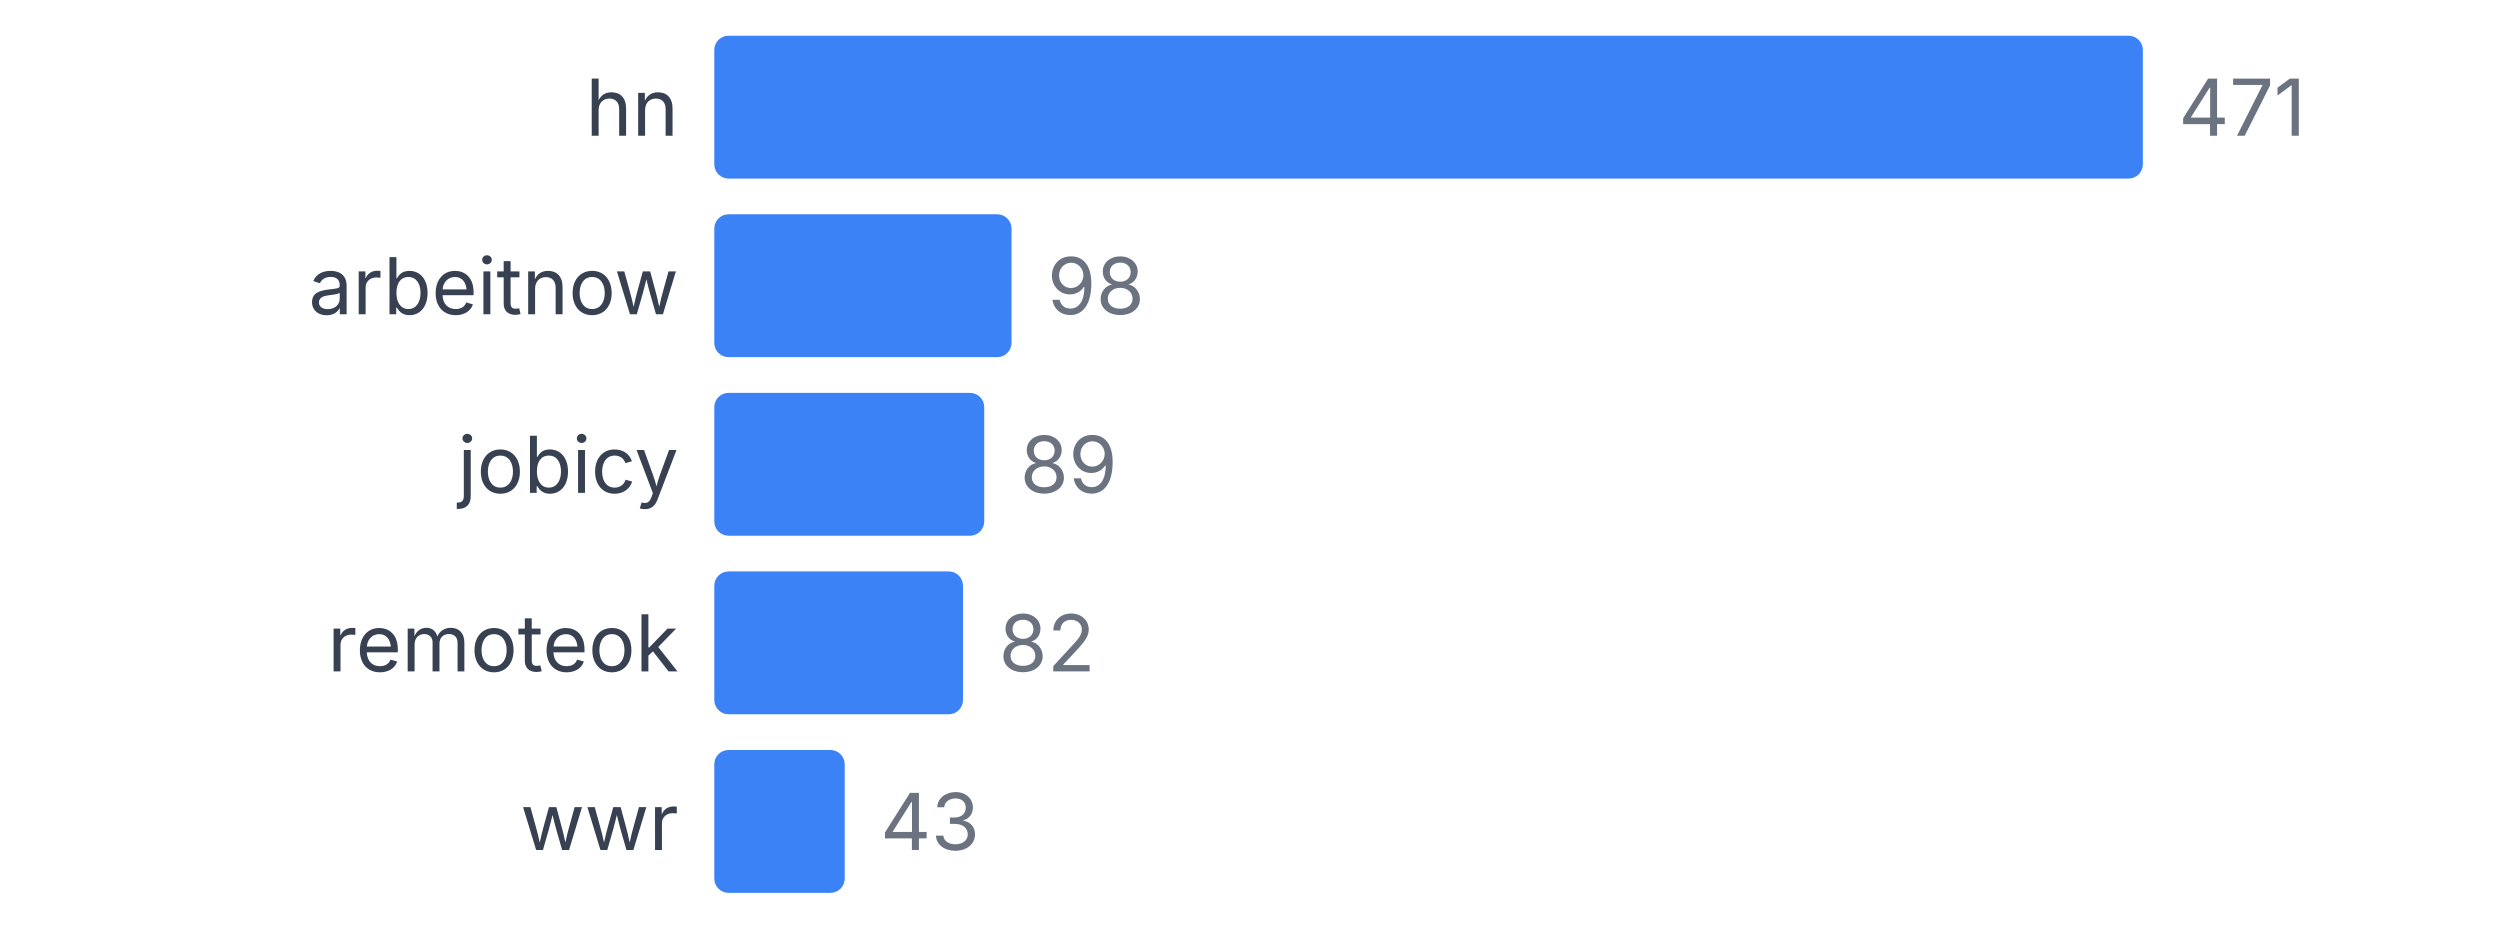
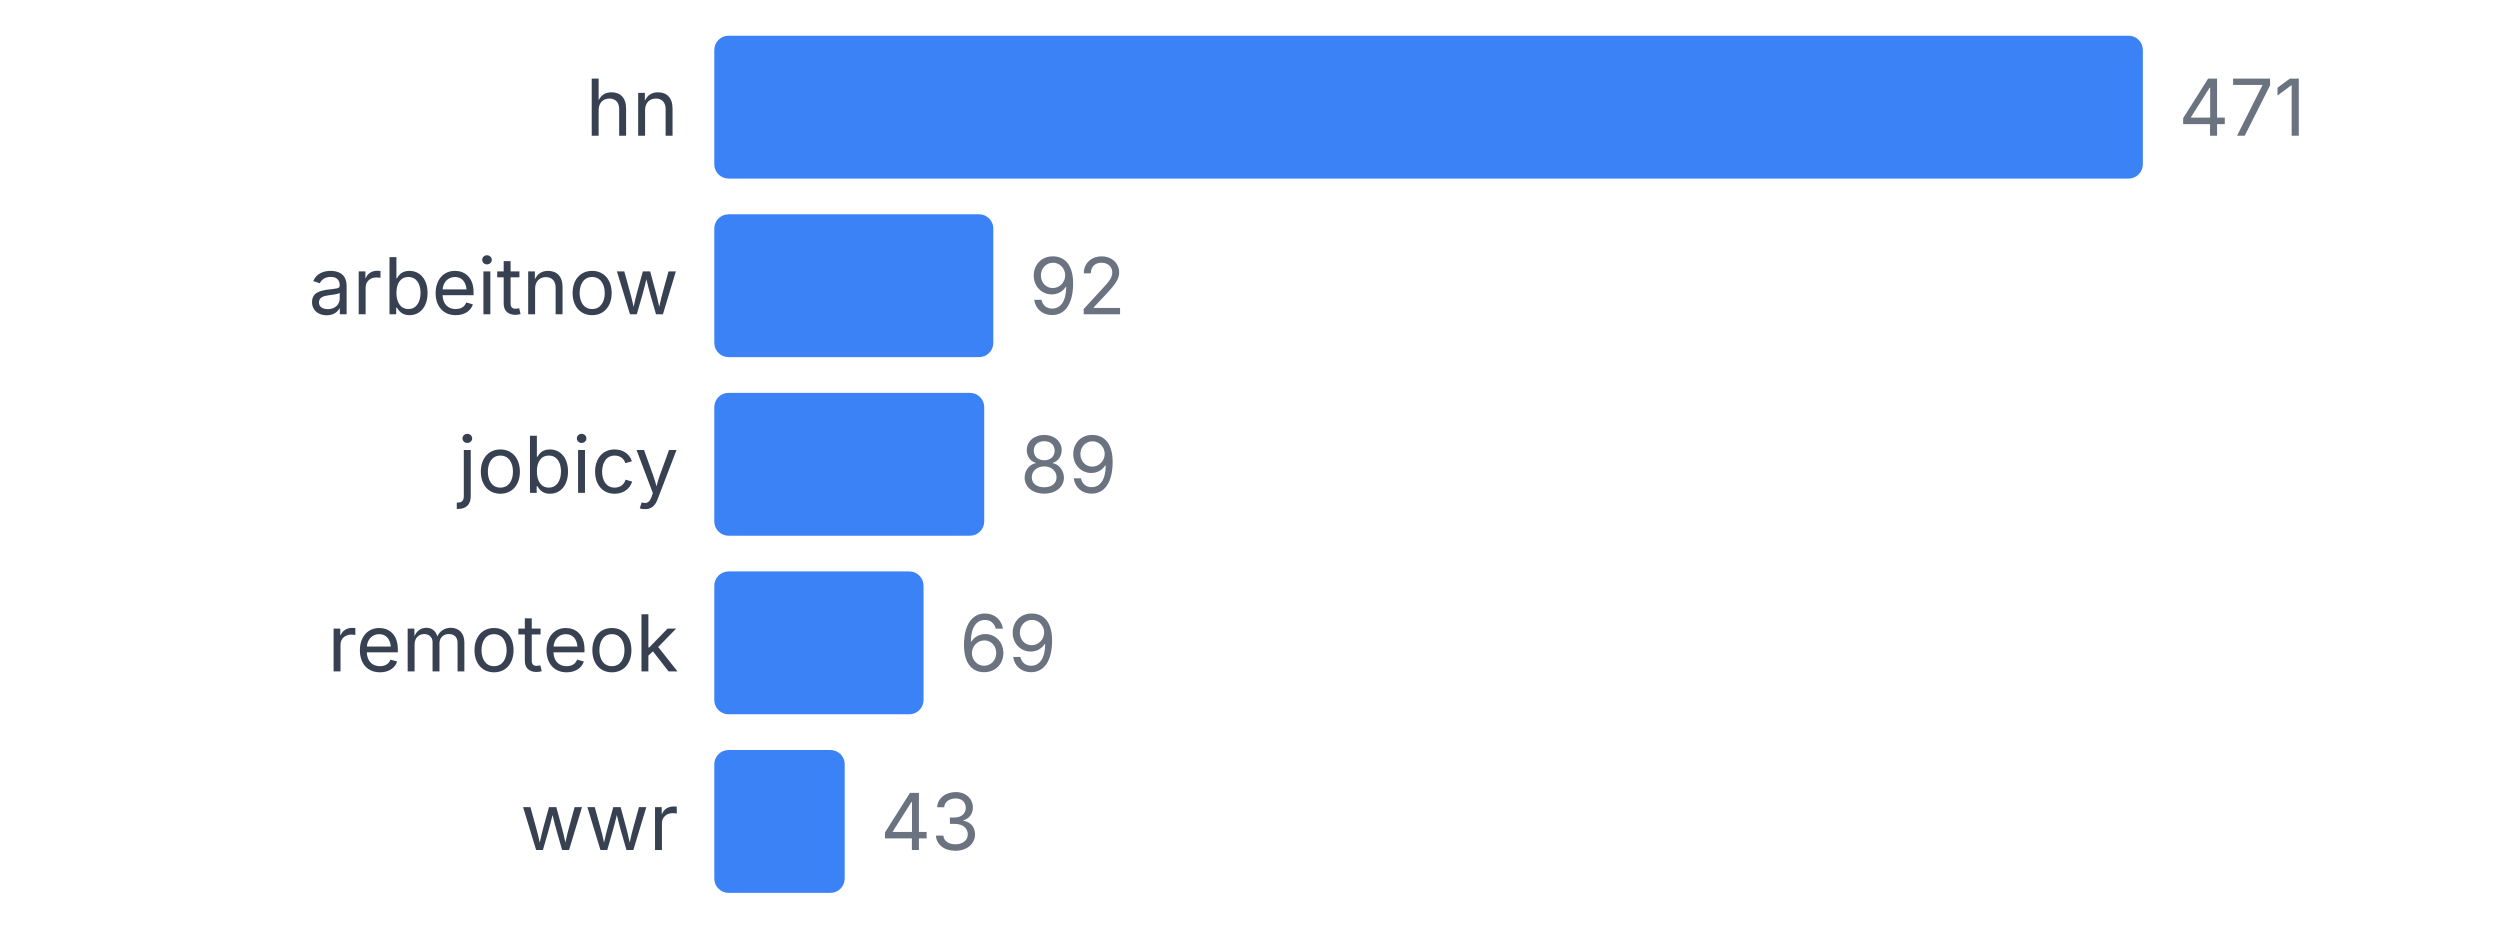
<svg xmlns="http://www.w3.org/2000/svg" width="350" height="130" viewBox="0 0 350 130">
  <style>
    text { font-family: system-ui, -apple-system, sans-serif; }
  </style>
  <text x="95" y="19" text-anchor="end" font-size="11" fill="#374151">hn</text>
  <rect x="100" y="5" width="200" height="20" fill="#3b82f6" rx="2" />
  <text x="305" y="19" font-size="11" fill="#6b7280">471</text>
  <text x="95" y="44" text-anchor="end" font-size="11" fill="#374151">arbeitnow</text>
-   <rect x="100" y="30" width="41.614" height="20" fill="#3b82f6" rx="2" />
-   <text x="146.614" y="44" font-size="11" fill="#6b7280">98</text>
+   <rect x="100" y="30" width="39.066" height="20" fill="#3b82f6" rx="2" />
+   <text x="144.066" y="44" font-size="11" fill="#6b7280">92</text>
  <text x="95" y="69" text-anchor="end" font-size="11" fill="#374151">jobicy</text>
  <rect x="100" y="55" width="37.792" height="20" fill="#3b82f6" rx="2" />
  <text x="142.792" y="69" font-size="11" fill="#6b7280">89</text>
  <text x="95" y="94" text-anchor="end" font-size="11" fill="#374151">remoteok</text>
-   <rect x="100" y="80" width="34.82" height="20" fill="#3b82f6" rx="2" />
-   <text x="139.82" y="94" font-size="11" fill="#6b7280">82</text>
+   <rect x="100" y="80" width="29.299" height="20" fill="#3b82f6" rx="2" />
+   <text x="134.299" y="94" font-size="11" fill="#6b7280">69</text>
  <text x="95" y="119" text-anchor="end" font-size="11" fill="#374151">wwr</text>
  <rect x="100" y="105" width="18.259" height="20" fill="#3b82f6" rx="2" />
  <text x="123.259" y="119" font-size="11" fill="#6b7280">43</text>
</svg>
